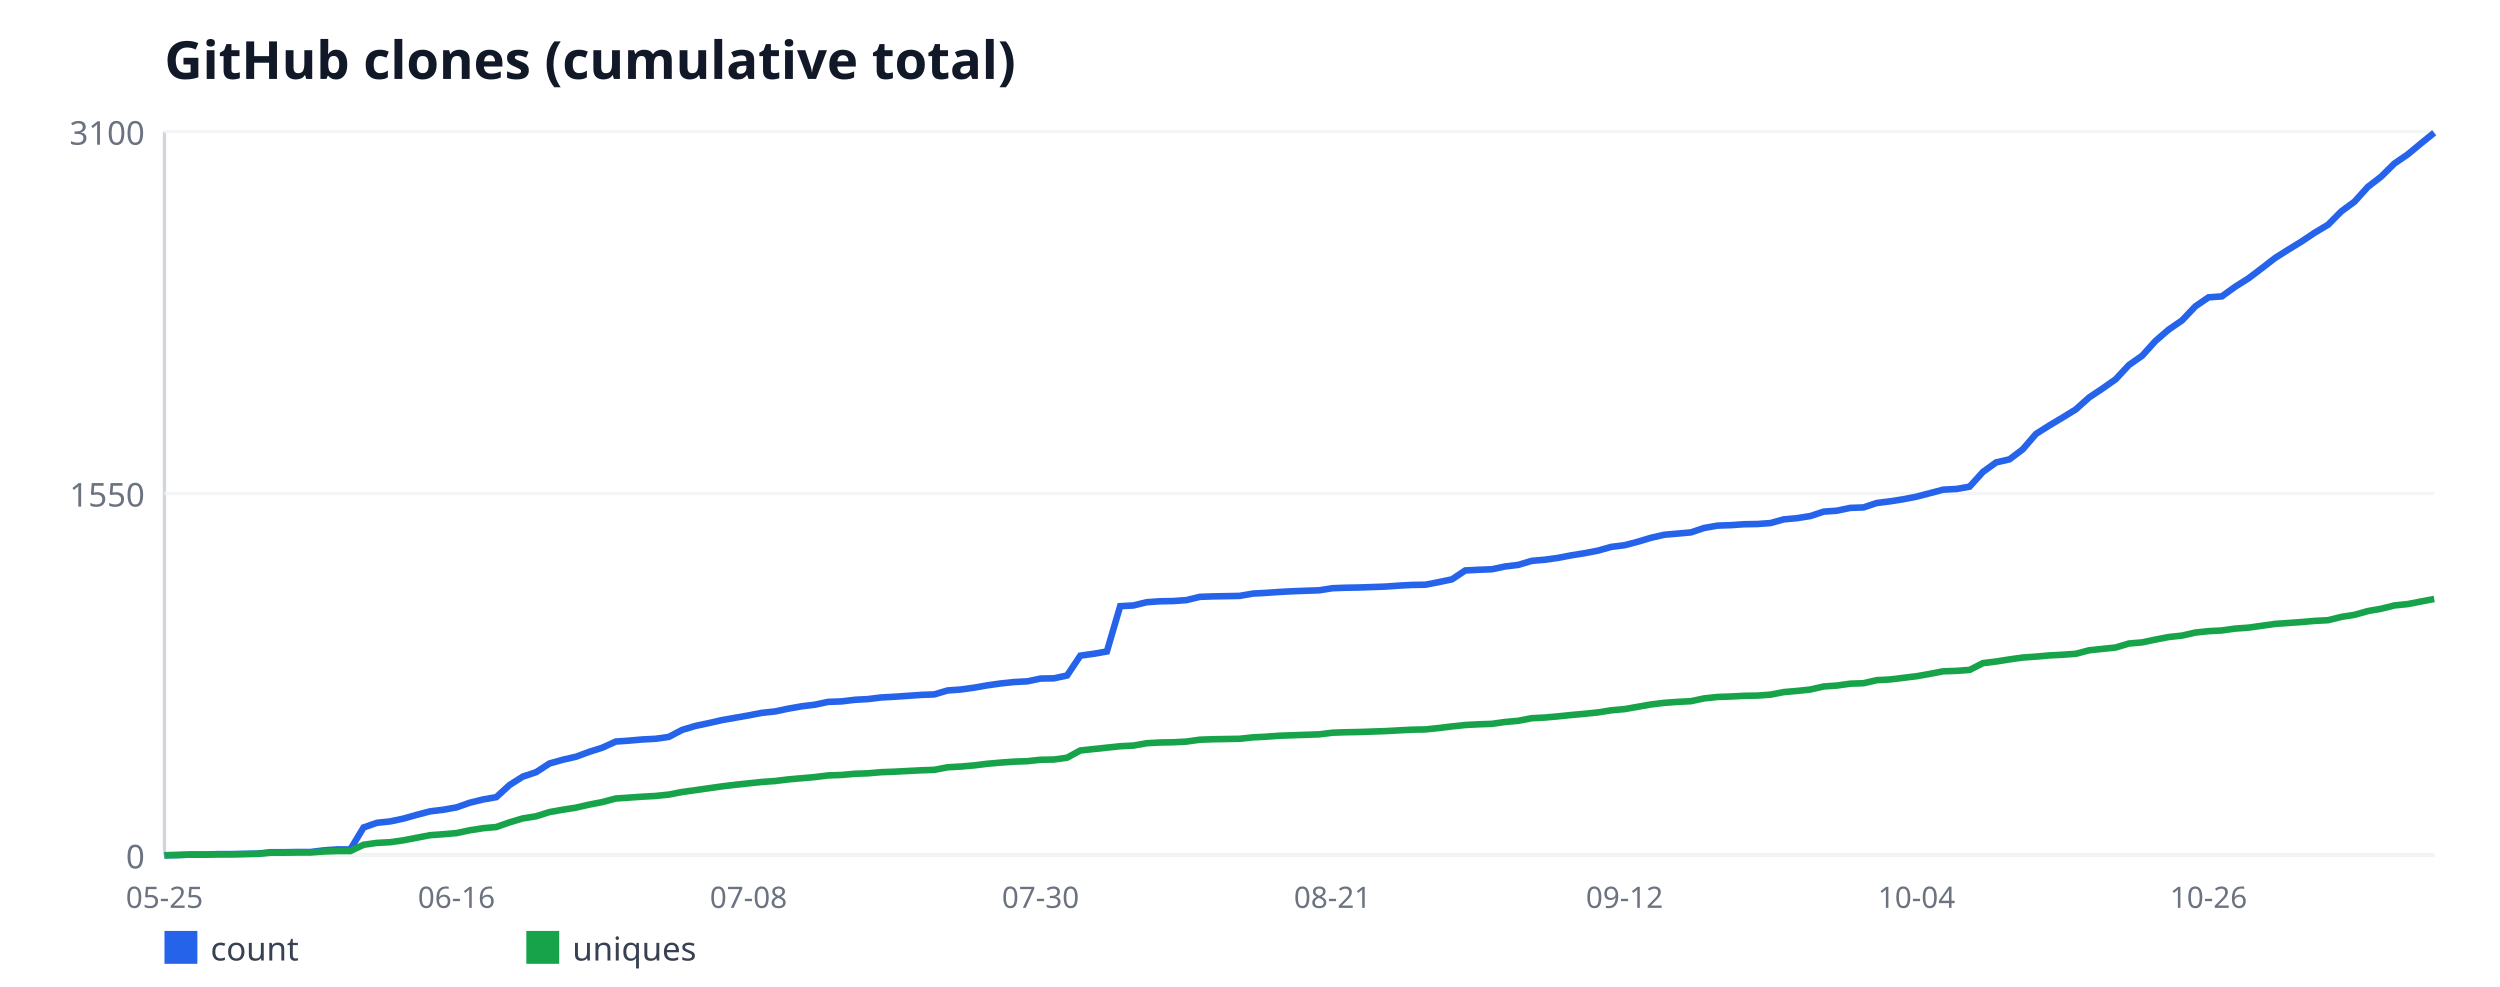
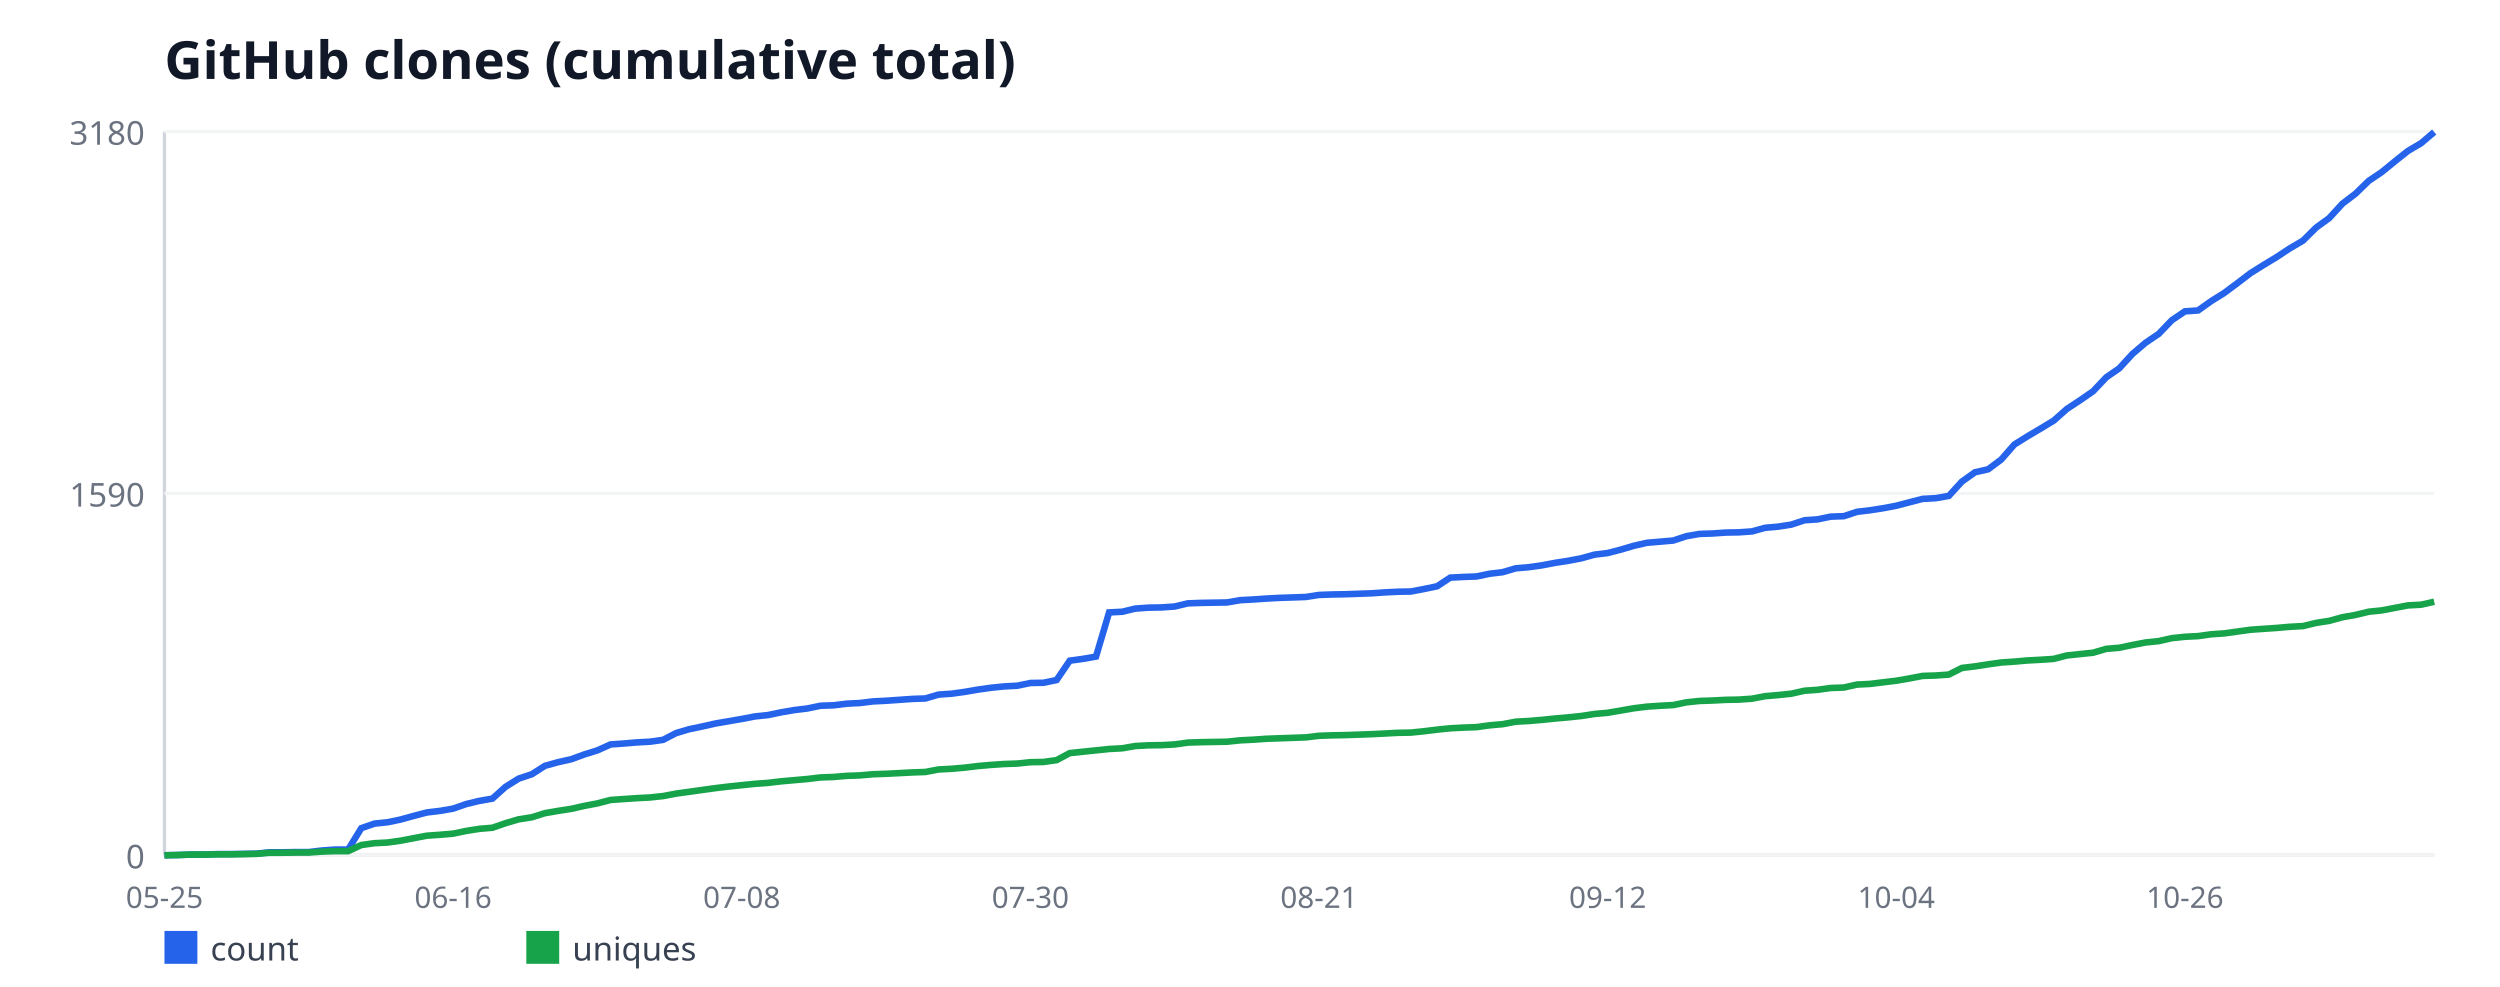
<svg xmlns="http://www.w3.org/2000/svg" width="760" height="300" viewBox="0 0 760 300" font-family="sans-serif">
  <rect width="760" height="300" fill="#ffffff" />
  <text x="50" y="24" font-size="16" font-weight="bold" fill="#111827">GitHub clones (cumulative total)</text>
  <line x1="50" y1="40" x2="50" y2="260" stroke="#d1d5db" stroke-width="1" />
  <line x1="50" y1="260" x2="740" y2="260" stroke="#d1d5db" stroke-width="1" />
  <line x1="50" y1="260" x2="740" y2="260" stroke="#f3f4f6" stroke-width="1" />
  <text x="44" y="264" font-size="10" fill="#6b7280" text-anchor="end">0</text>
  <line x1="50" y1="150" x2="740" y2="150" stroke="#f3f4f6" stroke-width="1" />
-   <text x="44" y="154" font-size="10" fill="#6b7280" text-anchor="end">1550</text>
+   <text x="44" y="154" font-size="10" fill="#6b7280" text-anchor="end">1590</text>
  <line x1="50" y1="40" x2="740" y2="40" stroke="#f3f4f6" stroke-width="1" />
-   <text x="44" y="44" font-size="10" fill="#6b7280" text-anchor="end">3100</text>
+   <text x="44" y="44" font-size="10" fill="#6b7280" text-anchor="end">3180</text>
  <text x="50" y="276" font-size="9" fill="#6b7280" text-anchor="middle">05-25</text>
-   <text x="138.77" y="276" font-size="9" fill="#6b7280" text-anchor="middle">06-16</text>
-   <text x="227.54" y="276" font-size="9" fill="#6b7280" text-anchor="middle">07-08</text>
-   <text x="316.32" y="276" font-size="9" fill="#6b7280" text-anchor="middle">07-30</text>
-   <text x="405.09" y="276" font-size="9" fill="#6b7280" text-anchor="middle">08-21</text>
-   <text x="493.86" y="276" font-size="9" fill="#6b7280" text-anchor="middle">09-12</text>
-   <text x="582.63" y="276" font-size="9" fill="#6b7280" text-anchor="middle">10-04</text>
-   <text x="671.4" y="276" font-size="9" fill="#6b7280" text-anchor="middle">10-26</text>
-   <polyline fill="none" stroke="#2563eb" stroke-width="2" points="50,260 54.04,259.93 58.07,259.79 62.11,259.79 66.14,259.65 70.18,259.65 74.21,259.57 78.25,259.5 82.28,259.08 86.32,259.08 90.35,259.01 94.39,259.01 98.42,258.51 102.46,258.23 106.49,258.23 110.53,251.55 114.56,250.14 118.6,249.71 122.63,248.86 126.67,247.72 130.7,246.66 134.74,246.16 138.77,245.45 142.81,244.03 146.84,243.04 150.88,242.33 154.91,238.64 158.95,236.08 162.98,234.74 167.02,232.11 171.05,230.97 175.09,230.05 179.12,228.56 183.16,227.28 187.19,225.44 191.23,225.15 195.26,224.8 199.3,224.59 203.33,224.02 207.37,221.89 211.4,220.68 215.44,219.83 219.47,218.91 223.51,218.2 227.54,217.49 231.58,216.71 235.61,216.28 239.65,215.43 243.68,214.72 247.72,214.23 251.75,213.37 255.79,213.23 259.82,212.74 263.86,212.52 267.89,212.03 271.93,211.81 275.96,211.53 280,211.25 284.04,211.1 288.07,209.9 292.11,209.61 296.14,209.05 300.18,208.34 304.21,207.77 308.25,207.34 312.28,207.13 316.32,206.28 320.35,206.21 324.39,205.35 328.42,199.32 332.46,198.75 336.49,198.05 340.53,184.28 344.56,184.06 348.6,183.07 352.63,182.79 356.67,182.72 360.7,182.43 364.74,181.44 368.77,181.3 372.81,181.23 376.84,181.15 380.88,180.45 384.91,180.23 388.95,179.95 392.98,179.74 397.02,179.59 401.05,179.45 405.09,178.81 409.12,178.67 413.16,178.6 417.19,178.46 421.23,178.32 425.26,178.03 429.3,177.82 433.33,177.75 437.37,176.97 441.4,176.12 445.44,173.42 449.47,173.21 453.51,173.06 457.54,172.21 461.58,171.72 465.61,170.51 469.65,170.15 473.68,169.59 477.72,168.81 481.75,168.17 485.79,167.39 489.82,166.25 493.86,165.75 497.89,164.69 501.93,163.48 505.96,162.56 510,162.21 514.04,161.85 518.07,160.5 522.11,159.79 526.14,159.65 530.18,159.37 534.21,159.3 538.25,159.01 542.28,157.88 546.32,157.52 550.35,156.88 554.39,155.54 558.42,155.25 562.46,154.4 566.49,154.26 570.53,152.91 574.56,152.41 578.6,151.77 582.63,150.99 586.67,149.93 590.7,148.86 594.74,148.65 598.77,147.94 602.81,143.47 606.84,140.56 610.88,139.64 614.91,136.59 618.95,131.9 622.98,129.35 627.02,126.94 631.05,124.45 635.09,120.83 639.12,118.14 643.16,115.3 647.19,110.97 651.23,108.13 655.26,103.66 659.3,100.18 663.33,97.41 667.37,93.15 671.4,90.39 675.44,90.1 679.47,87.19 683.51,84.64 687.54,81.59 691.58,78.46 695.61,75.91 699.65,73.43 703.68,70.73 707.72,68.32 711.75,64.27 715.79,61.29 719.82,56.82 723.86,53.7 727.89,49.72 731.93,46.95 735.96,43.62 740,40.35" />
+   <text x="137.75" y="276" font-size="9" fill="#6b7280" text-anchor="middle">06-16</text>
+   <text x="225.49" y="276" font-size="9" fill="#6b7280" text-anchor="middle">07-08</text>
+   <text x="313.24" y="276" font-size="9" fill="#6b7280" text-anchor="middle">07-30</text>
+   <text x="400.98" y="276" font-size="9" fill="#6b7280" text-anchor="middle">08-21</text>
+   <text x="488.73" y="276" font-size="9" fill="#6b7280" text-anchor="middle">09-12</text>
+   <text x="576.47" y="276" font-size="9" fill="#6b7280" text-anchor="middle">10-04</text>
+   <text x="664.22" y="276" font-size="9" fill="#6b7280" text-anchor="middle">10-26</text>
+   <polyline fill="none" stroke="#2563eb" stroke-width="2" points="50,260 53.99,259.93 57.98,259.79 61.97,259.79 65.95,259.65 69.94,259.65 73.93,259.58 77.92,259.52 81.91,259.1 85.9,259.1 89.88,259.03 93.87,259.03 97.86,258.55 101.85,258.27 105.84,258.27 109.83,251.77 113.82,250.38 117.8,249.97 121.79,249.14 125.78,248.03 129.77,246.99 133.76,246.51 137.75,245.82 141.73,244.43 145.72,243.47 149.71,242.77 153.7,239.18 157.69,236.69 161.68,235.37 165.66,232.81 169.65,231.7 173.64,230.81 177.63,229.35 181.62,228.11 185.61,226.31 189.6,226.03 193.58,225.69 197.57,225.48 201.56,224.92 205.55,222.85 209.54,221.67 213.53,220.84 217.51,219.94 221.5,219.25 225.49,218.56 229.48,217.8 233.47,217.38 237.46,216.55 241.45,215.86 245.43,215.38 249.42,214.55 253.41,214.41 257.4,213.92 261.39,213.72 265.38,213.23 269.36,213.03 273.35,212.75 277.34,212.47 281.33,212.33 285.32,211.16 289.31,210.88 293.29,210.33 297.28,209.64 301.27,209.08 305.26,208.67 309.25,208.46 313.24,207.63 317.23,207.56 321.21,206.73 325.2,200.85 329.19,200.3 333.18,199.6 337.17,186.18 341.16,185.97 345.14,185.01 349.13,184.73 353.12,184.66 357.11,184.38 361.1,183.42 365.09,183.28 369.08,183.21 373.06,183.14 377.05,182.45 381.04,182.24 385.03,181.96 389.02,181.75 393.01,181.62 396.99,181.48 400.98,180.86 404.97,180.72 408.96,180.65 412.95,180.51 416.94,180.37 420.92,180.09 424.91,179.89 428.9,179.82 432.89,179.06 436.88,178.23 440.87,175.6 444.86,175.39 448.84,175.25 452.83,174.42 456.82,173.94 460.81,172.76 464.8,172.42 468.79,171.86 472.77,171.1 476.76,170.48 480.75,169.72 484.74,168.61 488.73,168.13 492.72,167.09 496.71,165.91 500.69,165.01 504.68,164.67 508.67,164.32 512.66,163.01 516.65,162.31 520.64,162.18 524.62,161.9 528.61,161.83 532.6,161.55 536.59,160.45 540.58,160.1 544.57,159.48 548.55,158.16 552.54,157.89 556.53,157.06 560.52,156.92 564.51,155.6 568.5,155.12 572.49,154.5 576.47,153.74 580.46,152.7 584.45,151.66 588.44,151.45 592.43,150.76 596.42,146.4 600.4,143.57 604.39,142.67 608.38,139.69 612.37,135.13 616.36,132.64 620.35,130.28 624.34,127.86 628.32,124.33 632.31,121.7 636.3,118.94 640.29,114.72 644.28,111.95 648.27,107.59 652.25,104.2 656.24,101.5 660.23,97.35 664.22,94.65 668.21,94.38 672.2,91.54 676.18,89.05 680.17,86.08 684.16,83.03 688.15,80.54 692.14,78.12 696.13,75.49 700.12,73.14 704.1,69.19 708.09,66.29 712.08,61.93 716.07,58.89 720.06,55.01 724.05,52.31 728.03,49.06 732.02,45.88 736.01,43.53 740,40.14" />
  <rect x="50" y="283" width="10" height="10" fill="#2563eb" />
  <text x="64" y="292" font-size="10" fill="#374151">count</text>
-   <polyline fill="none" stroke="#16a34a" stroke-width="2" points="50,260 54.04,259.93 58.07,259.79 62.11,259.79 66.14,259.72 70.18,259.72 74.21,259.65 78.25,259.57 82.28,259.22 86.32,259.22 90.35,259.15 94.39,259.15 98.42,258.86 102.46,258.72 106.49,258.72 110.53,256.81 114.56,256.24 118.6,256.03 122.63,255.46 126.67,254.68 130.7,253.9 134.74,253.61 138.77,253.26 142.81,252.41 146.84,251.77 150.88,251.41 154.91,249.99 158.95,248.79 162.98,248.15 167.02,246.87 171.05,246.16 175.09,245.52 179.12,244.6 183.16,243.82 187.19,242.75 191.23,242.47 195.26,242.19 199.3,241.97 203.33,241.55 207.37,240.77 211.4,240.2 215.44,239.63 219.47,239.06 223.51,238.57 227.54,238.14 231.58,237.72 235.61,237.43 239.65,236.94 243.68,236.58 247.72,236.23 251.75,235.73 255.79,235.59 259.82,235.23 263.86,235.09 267.89,234.74 271.93,234.59 275.96,234.38 280,234.17 284.04,234.03 288.07,233.25 292.11,233.03 296.14,232.68 300.18,232.18 304.21,231.83 308.25,231.54 312.28,231.4 316.32,230.97 320.35,230.9 324.39,230.34 328.42,228.14 332.46,227.71 336.49,227.28 340.53,226.86 344.56,226.65 348.6,225.94 352.63,225.72 356.67,225.65 360.7,225.44 364.74,224.87 368.77,224.73 372.81,224.66 376.84,224.59 380.88,224.16 384.91,223.95 388.95,223.66 392.98,223.52 397.02,223.38 401.05,223.24 405.09,222.74 409.12,222.6 413.16,222.53 417.19,222.39 421.23,222.25 425.26,222.03 429.3,221.82 433.33,221.75 437.37,221.32 441.4,220.83 445.44,220.4 449.47,220.19 453.51,220.05 457.54,219.48 461.58,219.12 465.61,218.34 469.65,218.13 473.68,217.77 477.72,217.35 481.75,216.99 485.79,216.57 489.82,215.93 493.86,215.57 497.89,214.86 501.93,214.15 505.96,213.66 510,213.37 514.04,213.16 518.07,212.31 522.11,211.88 526.14,211.74 530.18,211.53 534.21,211.46 538.25,211.17 542.28,210.39 546.32,210.04 550.35,209.61 554.39,208.69 558.42,208.41 562.46,207.84 566.49,207.7 570.53,206.77 574.56,206.56 578.6,206.06 582.63,205.57 586.67,204.86 590.7,204.08 594.74,203.94 598.77,203.65 602.81,201.59 606.84,201.1 610.88,200.46 614.91,199.89 618.95,199.61 622.98,199.25 627.02,199.04 631.05,198.75 635.09,197.69 639.12,197.26 643.16,196.84 647.19,195.63 651.23,195.28 655.26,194.43 659.3,193.65 663.33,193.22 667.37,192.3 671.4,191.87 675.44,191.66 679.47,191.09 683.51,190.81 687.54,190.24 691.58,189.67 695.61,189.39 699.65,189.1 703.68,188.75 707.72,188.54 711.75,187.54 715.79,186.9 719.82,185.77 723.86,185.06 727.89,184.06 731.93,183.64 735.96,182.86 740,182.08" />
+   <polyline fill="none" stroke="#16a34a" stroke-width="2" points="50,260 53.99,259.93 57.98,259.79 61.97,259.79 65.95,259.72 69.94,259.72 73.93,259.65 77.92,259.58 81.91,259.24 85.9,259.24 89.88,259.17 93.87,259.17 97.86,258.89 101.85,258.75 105.84,258.75 109.83,256.89 113.82,256.33 117.8,256.13 121.79,255.57 125.78,254.81 129.77,254.05 133.76,253.77 137.75,253.43 141.73,252.6 145.72,251.97 149.71,251.63 153.7,250.25 157.69,249.07 161.68,248.45 165.66,247.2 169.65,246.51 173.64,245.89 177.63,244.99 181.62,244.23 185.61,243.19 189.6,242.91 193.58,242.64 197.57,242.43 201.56,242.01 205.55,241.25 209.54,240.7 213.53,240.14 217.51,239.59 221.5,239.11 225.49,238.69 229.48,238.28 233.47,238 237.46,237.52 241.45,237.17 245.43,236.82 249.42,236.34 253.41,236.2 257.4,235.86 261.39,235.72 265.38,235.37 269.36,235.23 273.35,235.03 277.34,234.82 281.33,234.68 285.32,233.92 289.31,233.71 293.29,233.36 297.28,232.88 301.27,232.53 305.26,232.26 309.25,232.12 313.24,231.7 317.23,231.64 321.21,231.08 325.2,228.94 329.19,228.52 333.18,228.11 337.17,227.69 341.16,227.48 345.14,226.79 349.13,226.58 353.12,226.52 357.11,226.31 361.1,225.75 365.09,225.62 369.08,225.55 373.06,225.48 377.05,225.06 381.04,224.86 385.03,224.58 389.02,224.44 393.01,224.3 396.99,224.16 400.98,223.68 404.97,223.54 408.96,223.47 412.95,223.33 416.94,223.19 420.92,222.99 424.91,222.78 428.9,222.71 432.89,222.3 436.88,221.81 440.87,221.4 444.86,221.19 448.84,221.05 452.83,220.5 456.82,220.15 460.81,219.39 464.8,219.18 468.79,218.84 472.77,218.42 476.76,218.08 480.75,217.66 484.74,217.04 488.73,216.69 492.72,216 496.71,215.31 500.69,214.82 504.68,214.55 508.67,214.34 512.66,213.51 516.65,213.09 520.64,212.96 524.62,212.75 528.61,212.68 532.6,212.4 536.59,211.64 540.58,211.3 544.57,210.88 548.55,209.98 552.54,209.7 556.53,209.15 560.52,209.01 564.51,208.11 568.5,207.91 572.49,207.42 576.47,206.94 580.46,206.25 584.45,205.48 588.44,205.35 592.43,205.07 596.42,203.06 600.4,202.58 604.39,201.96 608.38,201.4 612.37,201.13 616.36,200.78 620.35,200.57 624.34,200.3 628.32,199.26 632.31,198.84 636.3,198.43 640.29,197.25 644.28,196.91 648.27,196.08 652.25,195.31 656.24,194.9 660.23,194 664.22,193.58 668.21,193.38 672.2,192.82 676.18,192.55 680.17,191.99 684.16,191.44 688.15,191.16 692.14,190.89 696.13,190.54 700.12,190.33 704.1,189.36 708.09,188.74 712.08,187.64 716.07,186.94 720.06,185.97 724.05,185.56 728.03,184.8 732.02,184.04 736.01,183.83 740,182.93" />
  <rect x="160" y="283" width="10" height="10" fill="#16a34a" />
  <text x="174" y="292" font-size="10" fill="#374151">uniques</text>
</svg>
